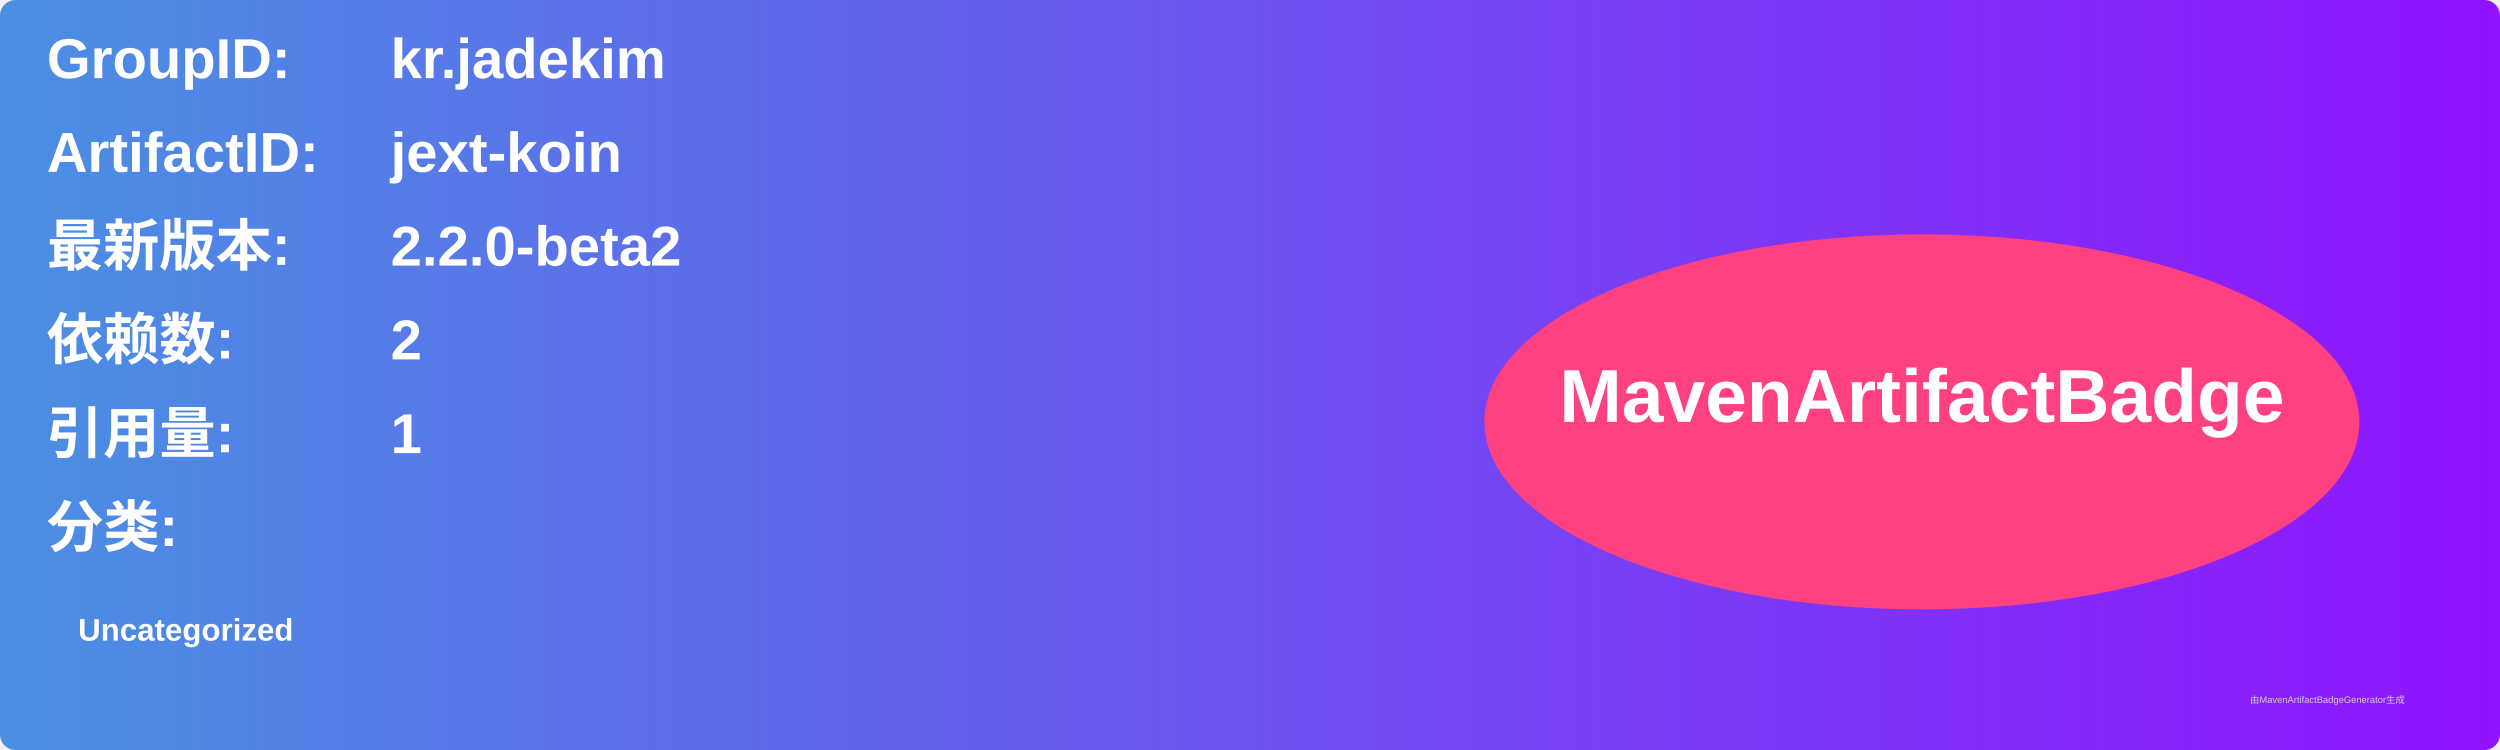
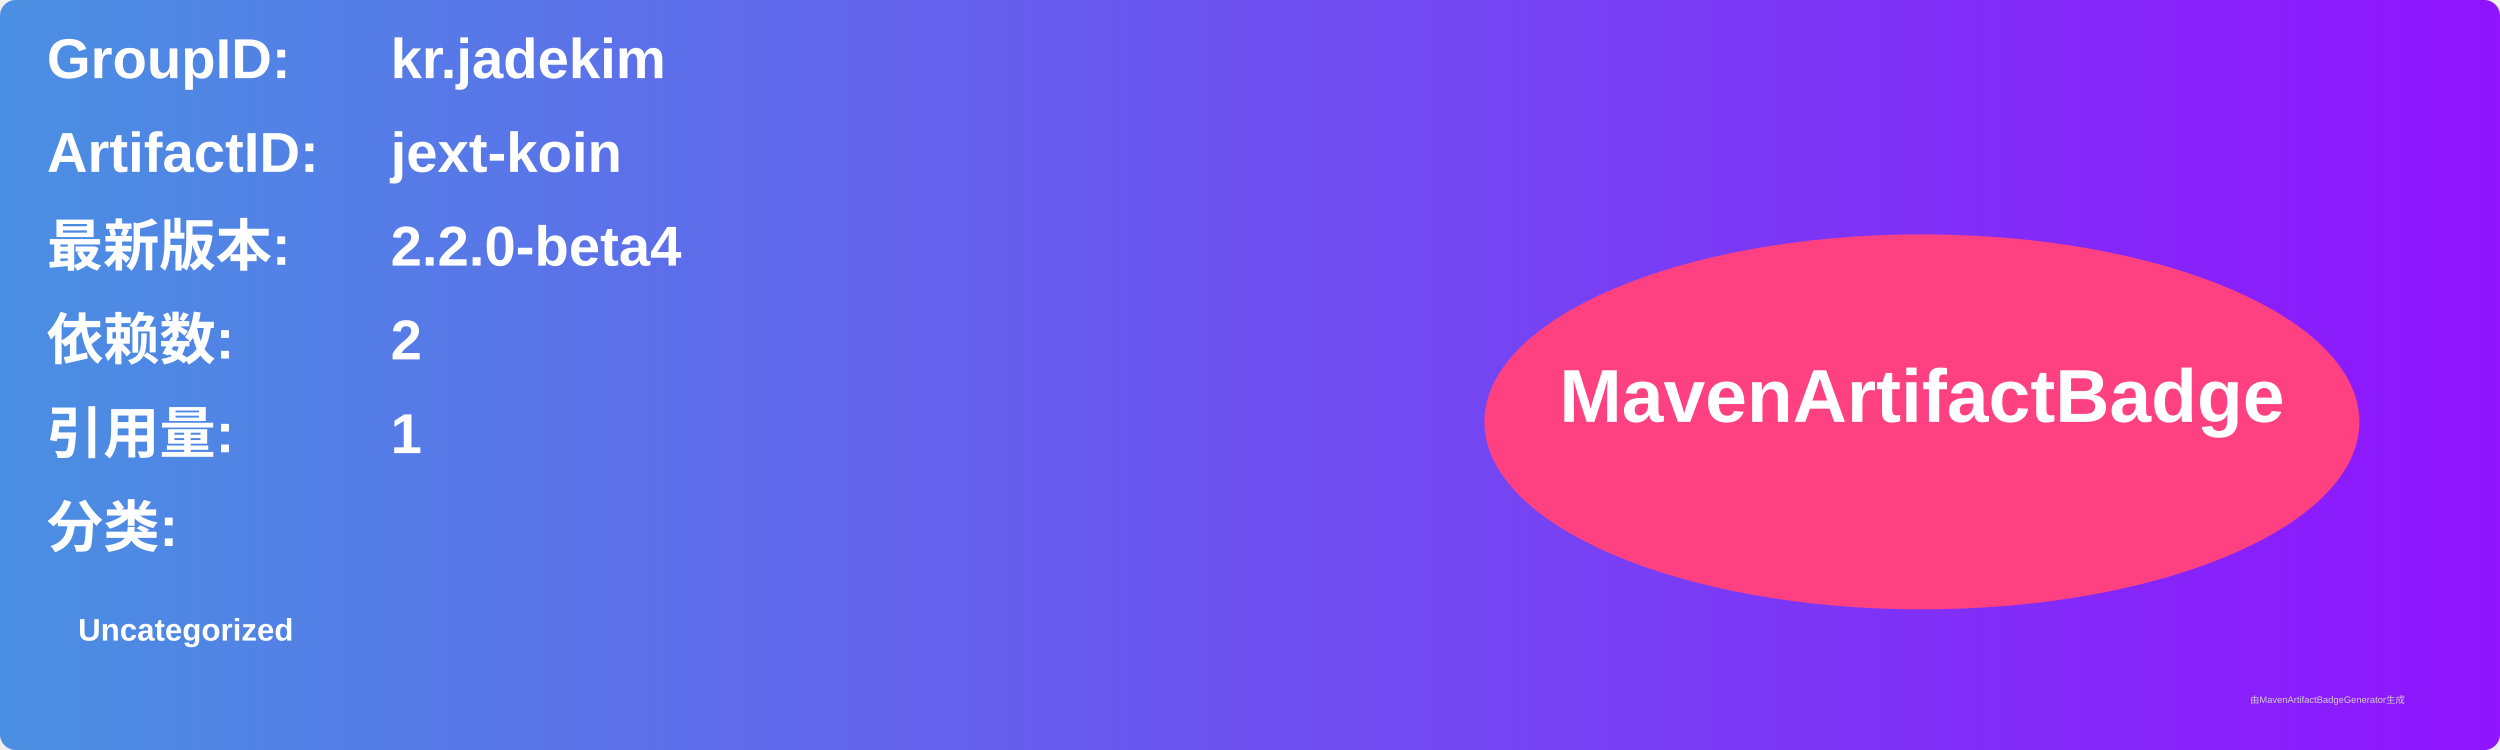
<svg xmlns="http://www.w3.org/2000/svg" width="800" height="240" viewBox="0 0 800 240">
  <linearGradient id="grad" x1="0%" y1="0%" x2="100%" y2="0%">
    <stop offset="0%" stop-color="#4a90e2" />
    <stop offset="100%" stop-color="#9013fe" />
  </linearGradient>
  <rect width="100%" height="100%" rx="5" ry="5" fill="url(#grad)" />
  <g transform="translate(15, 15)">
    <text x="0" y="10" font-family="Arial" font-size="18" fill="white" font-weight="bold" width="260">GroupID:</text>
    <text x="110" y="10" font-family="Arial" font-size="18" fill="white" font-weight="bold" width="460">kr.jadekim</text>
    <text x="0" y="40" font-family="Arial" font-size="18" fill="white" font-weight="bold" width="260">ArtifactID:</text>
    <text x="110" y="40" font-family="Arial" font-size="18" fill="white" font-weight="bold" width="460">jext-koin</text>
    <text x="0" y="70" font-family="Arial" font-size="18" fill="white" font-weight="bold">最新版本:</text>
    <text x="110" y="70" font-family="Arial" font-size="18" fill="white" font-weight="bold">
-       <tspan font-weight="bold">2.2.0-beta2</tspan>
+       <tspan font-weight="bold">2.2.0-beta4</tspan>
    </text>
    <text x="0" y="100" font-family="Arial" font-size="18" fill="white" font-weight="bold">依赖数: </text>
    <text x="110" y="100" font-family="Arial" font-size="18" fill="white">
      <tspan font-weight="bold">2</tspan>
    </text>
    <text x="0" y="130" font-family="Arial" font-size="18" fill="white" font-weight="bold">引用量: </text>
    <text x="110" y="130" font-family="Arial" font-size="18" fill="white">
      <tspan font-weight="bold">1</tspan>
    </text>
    <text x="0" y="160" font-family="Arial" font-size="18" fill="white" font-weight="bold">分类:</text>
    <text x="10" y="190" font-family="Arial" font-size="10" fill="white">
      <tspan font-weight="bold">Uncategorized</tspan>
    </text>
    <ellipse cx="600" cy="120" rx="140" ry="60" fill="#ff4081" />
    <text x="600" y="120" text-anchor="middle" font-family="Arial" font-size="24" fill="white" font-weight="bold">MavenArtifactBadge</text>
  </g>
  <text x="720" y="225" font-family="Arial" font-size="3" fill="#d0d0d0">由MavenArtifactBadgeGenerator生成</text>
</svg>
